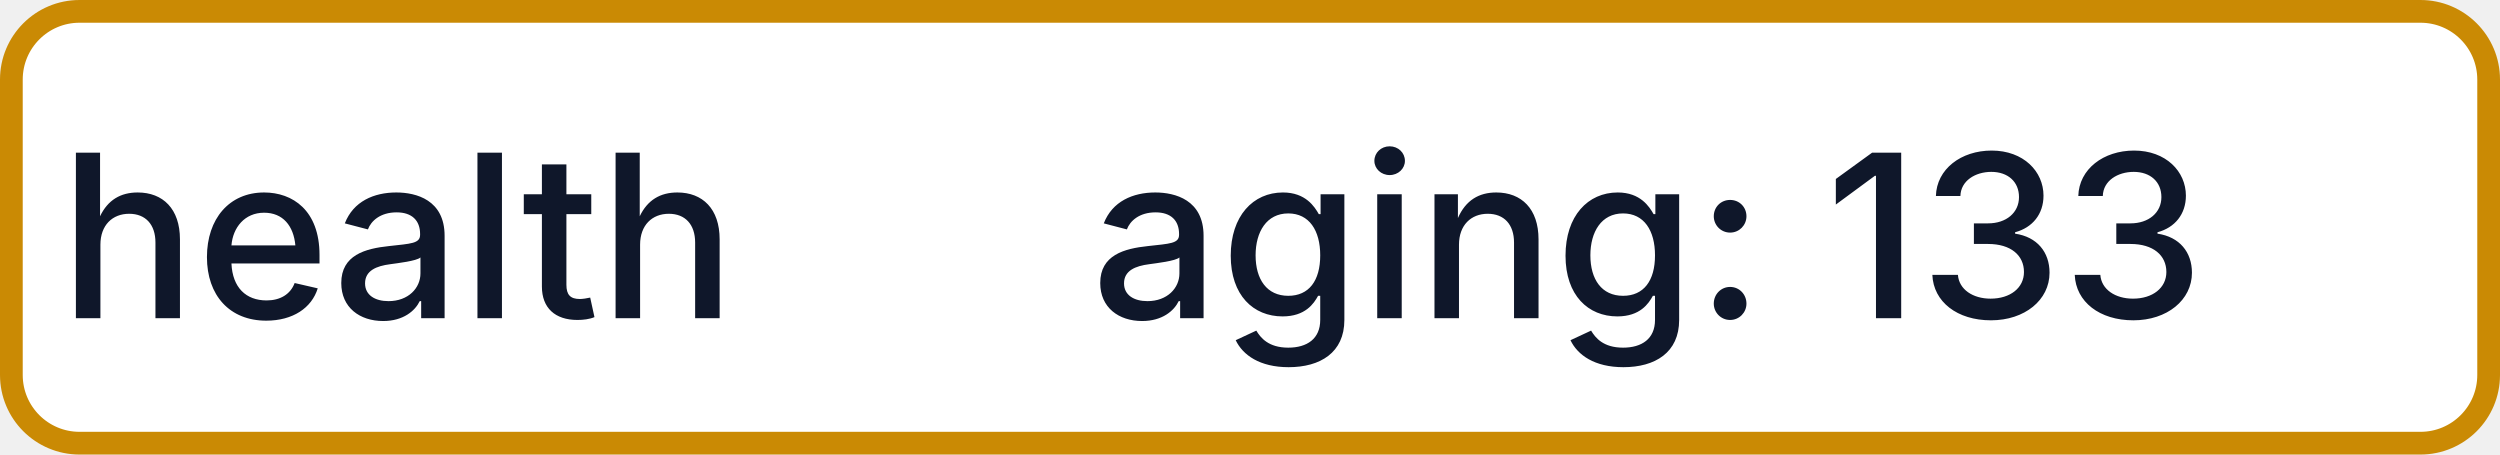
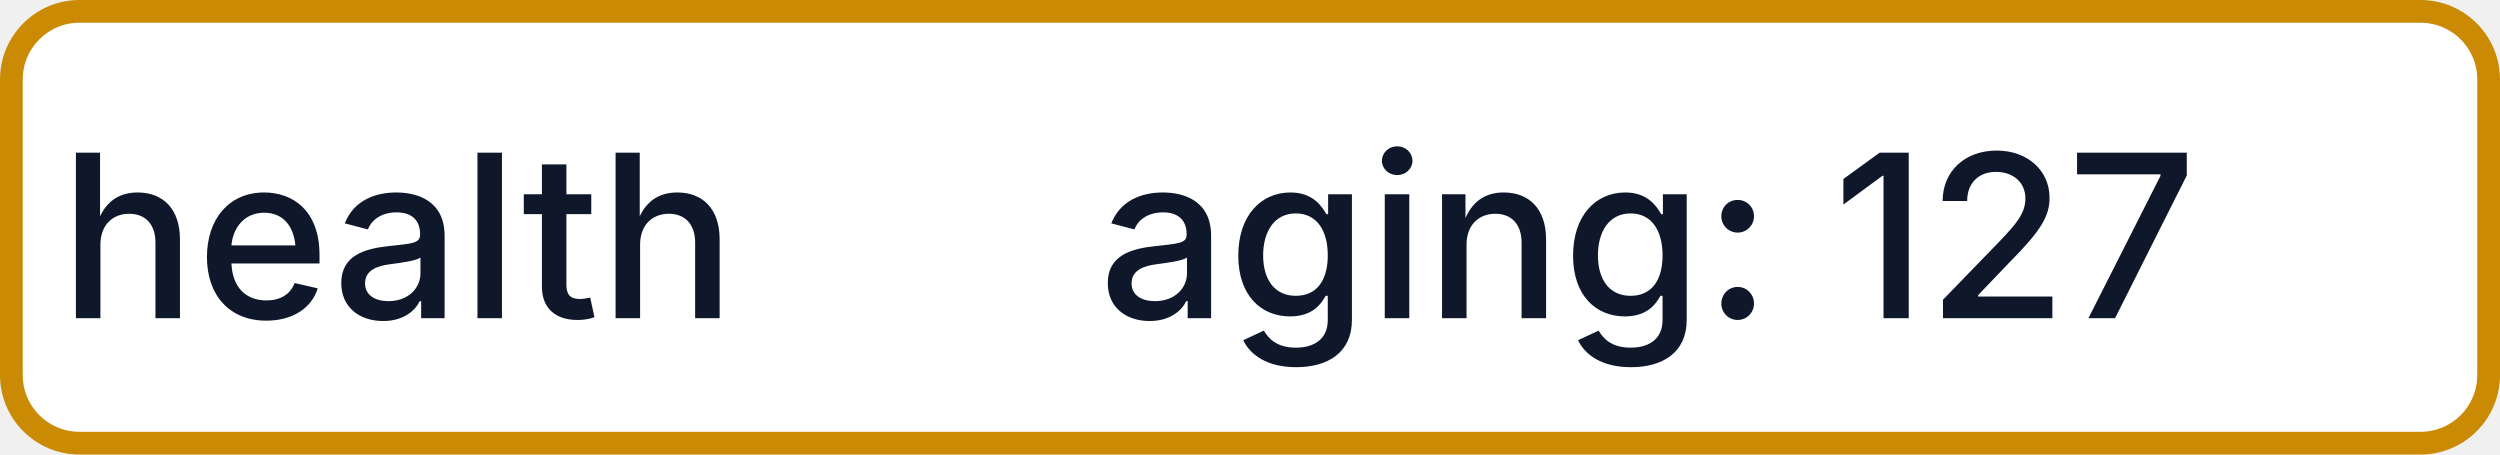
- <svg xmlns="http://www.w3.org/2000/svg" width="110" height="20" role="img" aria-label="health: aging: 133">
+ <svg xmlns="http://www.w3.org/2000/svg" width="110" height="20" role="img" aria-label="health: aging: 127">
  <rect x="0.5" y="0.5" width="109" height="19" rx="3" fill="#FFFFFF" stroke="#CA8A04" stroke-width="1" />
  <g fill="#0F172A" text-anchor="middle" font-family="-apple-system,BlinkMacSystemFont,Segoe UI,sans-serif" font-size="10" font-weight="500">
    <text x="17.5" y="14">health</text>
-     <text x="72.5" y="14" textLength="68" lengthAdjust="spacingAndGlyphs">aging: 133</text>
+     <text x="72.5" y="14" textLength="68" lengthAdjust="spacingAndGlyphs">aging: 127</text>
  </g>
</svg>
